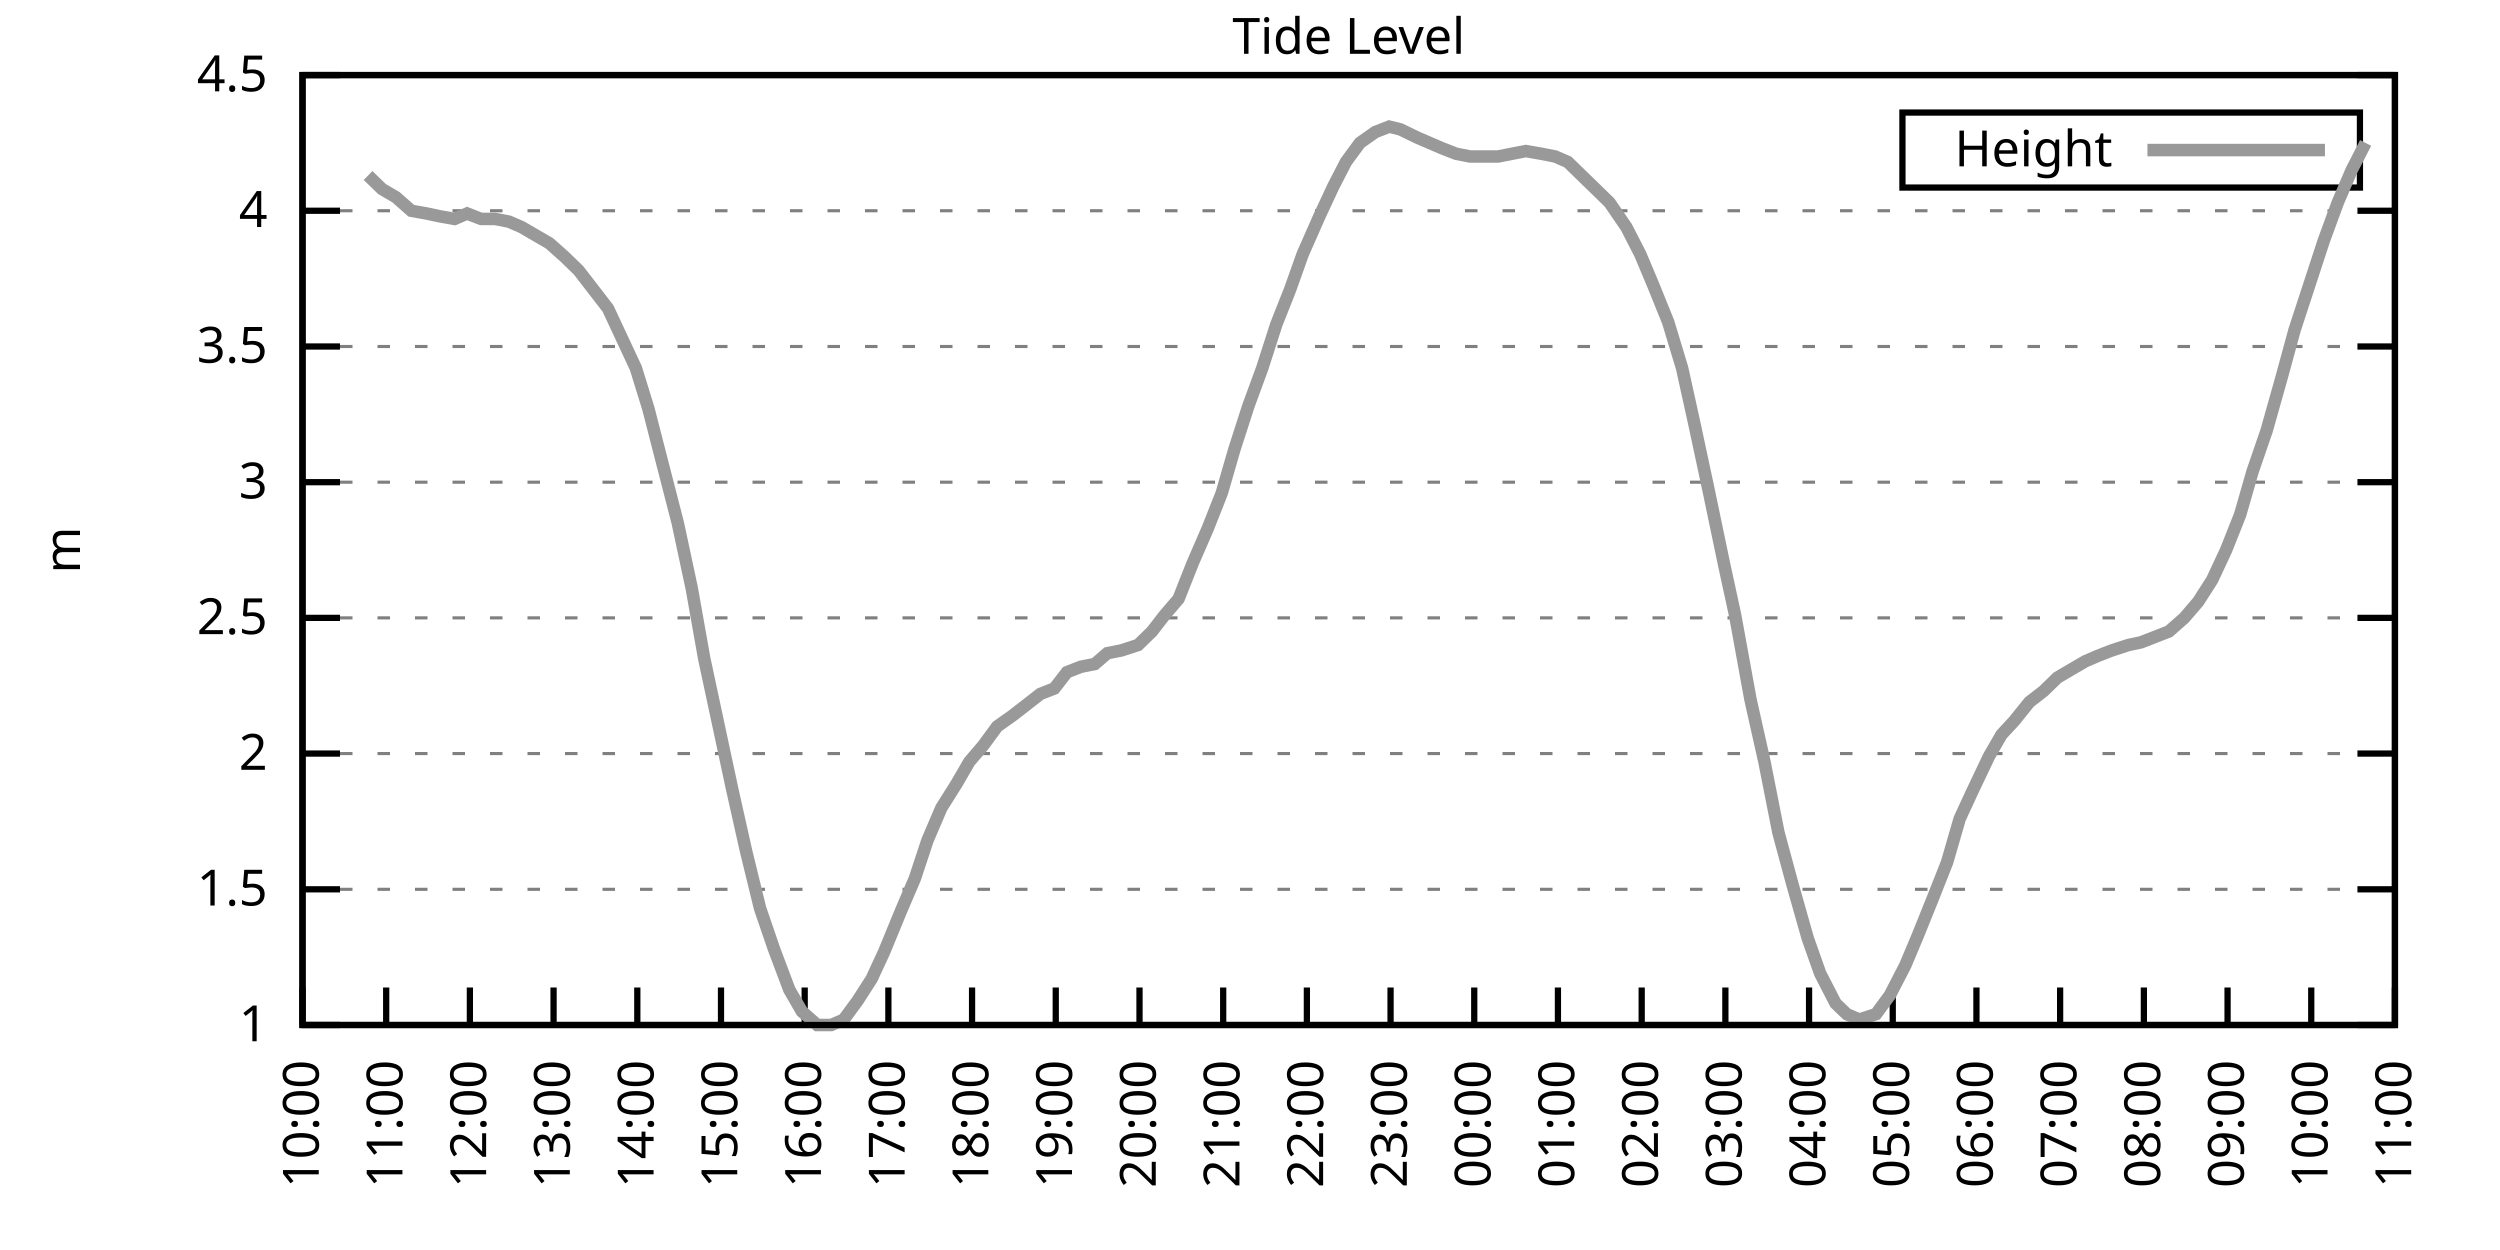
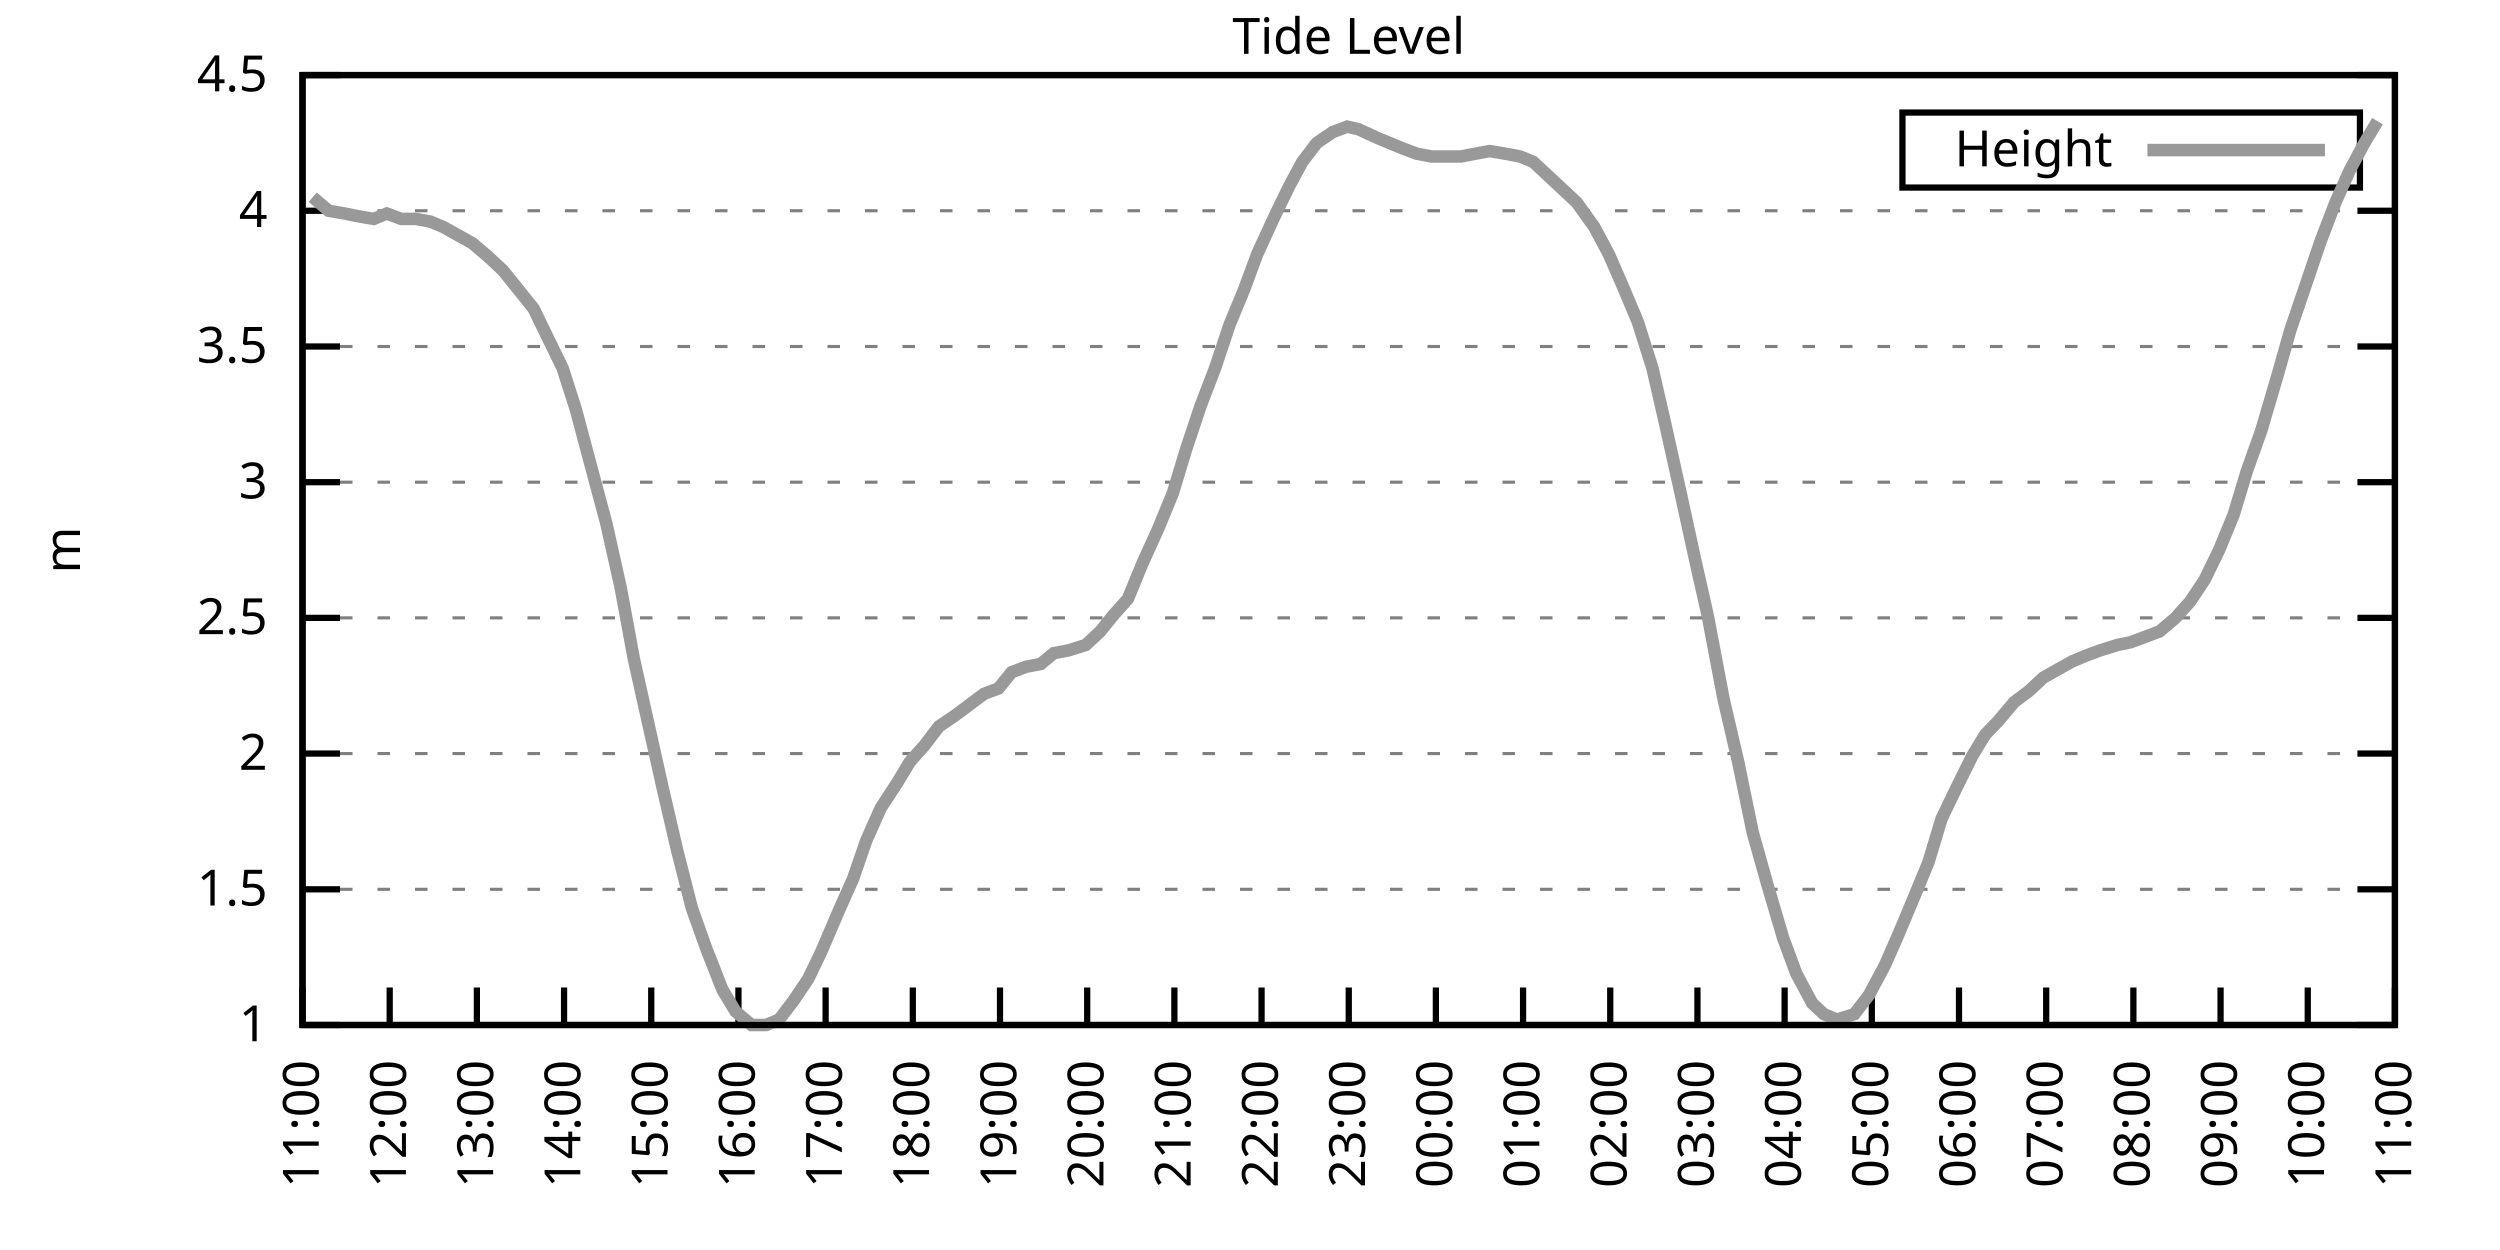
<svg xmlns="http://www.w3.org/2000/svg" xmlns:xlink="http://www.w3.org/1999/xlink" width="400" height="200" viewBox="0 0 400 200">
  <g id="gnuplot_canvas">
    <rect x="0" y="0" width="400" height="200" fill="none" />
    <defs>
      <circle id="gpDot" r="0.5" stroke-width="0.5" stroke="currentColor" />
      <path id="gpPt0" stroke-width="0.333" stroke="currentColor" d="M-1,0 h2 M0,-1 v2" />
      <path id="gpPt1" stroke-width="0.333" stroke="currentColor" d="M-1,-1 L1,1 M1,-1 L-1,1" />
      <path id="gpPt2" stroke-width="0.333" stroke="currentColor" d="M-1,0 L1,0 M0,-1 L0,1 M-1,-1 L1,1 M-1,1 L1,-1" />
      <rect id="gpPt3" stroke-width="0.333" stroke="currentColor" x="-1" y="-1" width="2" height="2" />
      <rect id="gpPt4" stroke-width="0.333" stroke="currentColor" fill="currentColor" x="-1" y="-1" width="2" height="2" />
      <circle id="gpPt5" stroke-width="0.333" stroke="currentColor" cx="0" cy="0" r="1" />
      <use xlink:href="#gpPt5" id="gpPt6" fill="currentColor" stroke="none" />
      <path id="gpPt7" stroke-width="0.333" stroke="currentColor" d="M0,-1.33 L-1.33,0.67 L1.33,0.67 z" />
      <use xlink:href="#gpPt7" id="gpPt8" fill="currentColor" stroke="none" />
      <use xlink:href="#gpPt7" id="gpPt9" stroke="currentColor" transform="rotate(180)" />
      <use xlink:href="#gpPt9" id="gpPt10" fill="currentColor" stroke="none" />
      <use xlink:href="#gpPt3" id="gpPt11" stroke="currentColor" transform="rotate(45)" />
      <use xlink:href="#gpPt11" id="gpPt12" fill="currentColor" stroke="none" />
      <path id="gpPt13" stroke-width="0.333" stroke="currentColor" d="M0,1.330 L1.265,0.411 L0.782,-1.067 L-0.782,-1.076 L-1.265,0.411 z" />
      <use xlink:href="#gpPt13" id="gpPt14" fill="currentColor" stroke="none" />
      <filter id="textbox" filterUnits="objectBoundingBox" x="0" y="0" height="1" width="1">
        <feFlood flood-color="white" flood-opacity="1" result="bgnd" />
        <feComposite in="SourceGraphic" in2="bgnd" operator="atop" />
      </filter>
      <filter id="greybox" filterUnits="objectBoundingBox" x="0" y="0" height="1" width="1">
        <feFlood flood-color="lightgrey" flood-opacity="1" result="grey" />
        <feComposite in="SourceGraphic" in2="grey" operator="atop" />
      </filter>
    </defs>
    <g fill="none" color="white" stroke="currentColor" stroke-width="1.00" stroke-linecap="butt" stroke-linejoin="miter">
</g>
    <g fill="none" color="black" stroke="currentColor" stroke-width="1.00" stroke-linecap="butt" stroke-linejoin="miter">
      <g stroke="none" shape-rendering="crispEdges">
        <polygon fill="rgb(255, 255, 255)" points="48.40,164.00 383.18,164.00 383.18,12.02 48.40,12.02 " />
      </g>
    </g>
    <g fill="none" color="black" stroke="currentColor" stroke-width="1.00" stroke-linecap="butt" stroke-linejoin="miter">
</g>
    <g fill="none" color="black" stroke="black" stroke-width="0.50" stroke-linecap="butt" stroke-linejoin="miter">
</g>
    <g fill="none" color="gray" stroke="currentColor" stroke-width="0.50" stroke-linecap="butt" stroke-linejoin="miter">
      <path stroke="gray" stroke-dasharray="2,4" class="gridline" d="M48.40,164.00 L383.19,164.00  " />
    </g>
    <g fill="none" color="gray" stroke="gray" stroke-width="1.00" stroke-linecap="butt" stroke-linejoin="miter">
</g>
    <g fill="none" color="black" stroke="currentColor" stroke-width="1.00" stroke-linecap="butt" stroke-linejoin="miter">
      <path stroke="black" d="M48.40,164.00 L54.40,164.00 M383.19,164.00 L377.19,164.00  " />
      <g transform="translate(42.80,166.60)" stroke="none" fill="black" font-family="Sans" font-size="8.00" text-anchor="end">
        <text>
          <tspan font-family="Sans"> 1</tspan>
        </text>
      </g>
    </g>
    <g fill="none" color="black" stroke="currentColor" stroke-width="1.00" stroke-linecap="butt" stroke-linejoin="miter">
</g>
    <g fill="none" color="black" stroke="black" stroke-width="0.50" stroke-linecap="butt" stroke-linejoin="miter">
</g>
    <g fill="none" color="gray" stroke="currentColor" stroke-width="0.50" stroke-linecap="butt" stroke-linejoin="miter">
      <path stroke="gray" stroke-dasharray="2,4" class="gridline" d="M48.40,142.29 L383.19,142.29  " />
    </g>
    <g fill="none" color="gray" stroke="gray" stroke-width="1.00" stroke-linecap="butt" stroke-linejoin="miter">
</g>
    <g fill="none" color="black" stroke="currentColor" stroke-width="1.00" stroke-linecap="butt" stroke-linejoin="miter">
      <path stroke="black" d="M48.40,142.29 L54.40,142.29 M383.19,142.29 L377.19,142.29  " />
      <g transform="translate(42.80,144.89)" stroke="none" fill="black" font-family="Sans" font-size="8.00" text-anchor="end">
        <text>
          <tspan font-family="Sans"> 1.5</tspan>
        </text>
      </g>
    </g>
    <g fill="none" color="black" stroke="currentColor" stroke-width="1.00" stroke-linecap="butt" stroke-linejoin="miter">
</g>
    <g fill="none" color="black" stroke="black" stroke-width="0.50" stroke-linecap="butt" stroke-linejoin="miter">
</g>
    <g fill="none" color="gray" stroke="currentColor" stroke-width="0.50" stroke-linecap="butt" stroke-linejoin="miter">
      <path stroke="gray" stroke-dasharray="2,4" class="gridline" d="M48.40,120.57 L383.19,120.57  " />
    </g>
    <g fill="none" color="gray" stroke="gray" stroke-width="1.00" stroke-linecap="butt" stroke-linejoin="miter">
</g>
    <g fill="none" color="black" stroke="currentColor" stroke-width="1.00" stroke-linecap="butt" stroke-linejoin="miter">
      <path stroke="black" d="M48.40,120.57 L54.40,120.57 M383.19,120.57 L377.19,120.57  " />
      <g transform="translate(42.80,123.17)" stroke="none" fill="black" font-family="Sans" font-size="8.00" text-anchor="end">
        <text>
          <tspan font-family="Sans"> 2</tspan>
        </text>
      </g>
    </g>
    <g fill="none" color="black" stroke="currentColor" stroke-width="1.00" stroke-linecap="butt" stroke-linejoin="miter">
</g>
    <g fill="none" color="black" stroke="black" stroke-width="0.50" stroke-linecap="butt" stroke-linejoin="miter">
</g>
    <g fill="none" color="gray" stroke="currentColor" stroke-width="0.50" stroke-linecap="butt" stroke-linejoin="miter">
      <path stroke="gray" stroke-dasharray="2,4" class="gridline" d="M48.40,98.86 L383.19,98.86  " />
    </g>
    <g fill="none" color="gray" stroke="gray" stroke-width="1.00" stroke-linecap="butt" stroke-linejoin="miter">
</g>
    <g fill="none" color="black" stroke="currentColor" stroke-width="1.00" stroke-linecap="butt" stroke-linejoin="miter">
      <path stroke="black" d="M48.40,98.86 L54.40,98.86 M383.19,98.86 L377.19,98.86  " />
      <g transform="translate(42.80,101.46)" stroke="none" fill="black" font-family="Sans" font-size="8.00" text-anchor="end">
        <text>
          <tspan font-family="Sans"> 2.5</tspan>
        </text>
      </g>
    </g>
    <g fill="none" color="black" stroke="currentColor" stroke-width="1.00" stroke-linecap="butt" stroke-linejoin="miter">
</g>
    <g fill="none" color="black" stroke="black" stroke-width="0.50" stroke-linecap="butt" stroke-linejoin="miter">
</g>
    <g fill="none" color="gray" stroke="currentColor" stroke-width="0.50" stroke-linecap="butt" stroke-linejoin="miter">
      <path stroke="gray" stroke-dasharray="2,4" class="gridline" d="M48.40,77.15 L383.19,77.15  " />
    </g>
    <g fill="none" color="gray" stroke="gray" stroke-width="1.00" stroke-linecap="butt" stroke-linejoin="miter">
</g>
    <g fill="none" color="black" stroke="currentColor" stroke-width="1.00" stroke-linecap="butt" stroke-linejoin="miter">
      <path stroke="black" d="M48.40,77.15 L54.40,77.15 M383.19,77.15 L377.19,77.15  " />
      <g transform="translate(42.80,79.75)" stroke="none" fill="black" font-family="Sans" font-size="8.00" text-anchor="end">
        <text>
          <tspan font-family="Sans"> 3</tspan>
        </text>
      </g>
    </g>
    <g fill="none" color="black" stroke="currentColor" stroke-width="1.00" stroke-linecap="butt" stroke-linejoin="miter">
</g>
    <g fill="none" color="black" stroke="black" stroke-width="0.50" stroke-linecap="butt" stroke-linejoin="miter">
</g>
    <g fill="none" color="gray" stroke="currentColor" stroke-width="0.50" stroke-linecap="butt" stroke-linejoin="miter">
      <path stroke="gray" stroke-dasharray="2,4" class="gridline" d="M48.40,55.44 L383.19,55.44  " />
    </g>
    <g fill="none" color="gray" stroke="gray" stroke-width="1.00" stroke-linecap="butt" stroke-linejoin="miter">
</g>
    <g fill="none" color="black" stroke="currentColor" stroke-width="1.00" stroke-linecap="butt" stroke-linejoin="miter">
      <path stroke="black" d="M48.40,55.44 L54.40,55.44 M383.19,55.44 L377.19,55.44  " />
      <g transform="translate(42.80,58.04)" stroke="none" fill="black" font-family="Sans" font-size="8.00" text-anchor="end">
        <text>
          <tspan font-family="Sans"> 3.5</tspan>
        </text>
      </g>
    </g>
    <g fill="none" color="black" stroke="currentColor" stroke-width="1.00" stroke-linecap="butt" stroke-linejoin="miter">
</g>
    <g fill="none" color="black" stroke="black" stroke-width="0.50" stroke-linecap="butt" stroke-linejoin="miter">
</g>
    <g fill="none" color="gray" stroke="currentColor" stroke-width="0.50" stroke-linecap="butt" stroke-linejoin="miter">
      <path stroke="gray" stroke-dasharray="2,4" class="gridline" d="M48.40,33.72 L383.19,33.72  " />
    </g>
    <g fill="none" color="gray" stroke="gray" stroke-width="1.00" stroke-linecap="butt" stroke-linejoin="miter">
</g>
    <g fill="none" color="black" stroke="currentColor" stroke-width="1.00" stroke-linecap="butt" stroke-linejoin="miter">
      <path stroke="black" d="M48.40,33.72 L54.40,33.72 M383.19,33.72 L377.19,33.72  " />
      <g transform="translate(42.80,36.32)" stroke="none" fill="black" font-family="Sans" font-size="8.00" text-anchor="end">
        <text>
          <tspan font-family="Sans"> 4</tspan>
        </text>
      </g>
    </g>
    <g fill="none" color="black" stroke="currentColor" stroke-width="1.00" stroke-linecap="butt" stroke-linejoin="miter">
</g>
    <g fill="none" color="black" stroke="black" stroke-width="0.50" stroke-linecap="butt" stroke-linejoin="miter">
</g>
    <g fill="none" color="gray" stroke="currentColor" stroke-width="0.50" stroke-linecap="butt" stroke-linejoin="miter">
      <path stroke="gray" stroke-dasharray="2,4" class="gridline" d="M48.40,12.01 L383.19,12.01  " />
    </g>
    <g fill="none" color="gray" stroke="gray" stroke-width="1.00" stroke-linecap="butt" stroke-linejoin="miter">
</g>
    <g fill="none" color="black" stroke="currentColor" stroke-width="1.00" stroke-linecap="butt" stroke-linejoin="miter">
      <path stroke="black" d="M48.40,12.01 L54.40,12.01 M383.19,12.01 L377.19,12.01  " />
      <g transform="translate(42.80,14.61)" stroke="none" fill="black" font-family="Sans" font-size="8.00" text-anchor="end">
        <text>
          <tspan font-family="Sans"> 4.5</tspan>
        </text>
      </g>
    </g>
    <g fill="none" color="black" stroke="currentColor" stroke-width="1.00" stroke-linecap="butt" stroke-linejoin="miter">
      <path stroke="black" d="M48.40,164.00 L48.40,158.00  " />
      <g transform="translate(51.00,169.60) rotate(270.00)" stroke="none" fill="black" font-family="Sans" font-size="8.00" text-anchor="end">
        <text>
-           <tspan font-family="Sans">10:00</tspan>
-         </text>
-       </g>
-     </g>
-     <g fill="none" color="black" stroke="currentColor" stroke-width="1.00" stroke-linecap="butt" stroke-linejoin="miter">
-       <path stroke="black" d="M61.79,164.00 L61.79,158.00  " />
-       <g transform="translate(64.39,169.60) rotate(270.00)" stroke="none" fill="black" font-family="Sans" font-size="8.00" text-anchor="end">
-         <text>
          <tspan font-family="Sans">11:00</tspan>
        </text>
      </g>
    </g>
    <g fill="none" color="black" stroke="currentColor" stroke-width="1.00" stroke-linecap="butt" stroke-linejoin="miter">
-       <path stroke="black" d="M75.18,164.00 L75.18,158.00  " />
-       <g transform="translate(77.78,169.60) rotate(270.00)" stroke="none" fill="black" font-family="Sans" font-size="8.00" text-anchor="end">
+       <path stroke="black" d="M62.35,164.00 L62.35,158.00  " />
+       <g transform="translate(64.95,169.60) rotate(270.00)" stroke="none" fill="black" font-family="Sans" font-size="8.00" text-anchor="end">
        <text>
          <tspan font-family="Sans">12:00</tspan>
        </text>
      </g>
    </g>
    <g fill="none" color="black" stroke="currentColor" stroke-width="1.00" stroke-linecap="butt" stroke-linejoin="miter">
-       <path stroke="black" d="M88.57,164.00 L88.57,158.00  " />
-       <g transform="translate(91.17,169.60) rotate(270.00)" stroke="none" fill="black" font-family="Sans" font-size="8.00" text-anchor="end">
+       <path stroke="black" d="M76.30,164.00 L76.30,158.00  " />
+       <g transform="translate(78.90,169.60) rotate(270.00)" stroke="none" fill="black" font-family="Sans" font-size="8.00" text-anchor="end">
        <text>
          <tspan font-family="Sans">13:00</tspan>
        </text>
      </g>
    </g>
    <g fill="none" color="black" stroke="currentColor" stroke-width="1.00" stroke-linecap="butt" stroke-linejoin="miter">
-       <path stroke="black" d="M101.97,164.00 L101.97,158.00  " />
-       <g transform="translate(104.57,169.60) rotate(270.00)" stroke="none" fill="black" font-family="Sans" font-size="8.00" text-anchor="end">
+       <path stroke="black" d="M90.25,164.00 L90.25,158.00  " />
+       <g transform="translate(92.85,169.60) rotate(270.00)" stroke="none" fill="black" font-family="Sans" font-size="8.00" text-anchor="end">
        <text>
          <tspan font-family="Sans">14:00</tspan>
        </text>
      </g>
    </g>
    <g fill="none" color="black" stroke="currentColor" stroke-width="1.00" stroke-linecap="butt" stroke-linejoin="miter">
-       <path stroke="black" d="M115.36,164.00 L115.36,158.00  " />
-       <g transform="translate(117.96,169.60) rotate(270.00)" stroke="none" fill="black" font-family="Sans" font-size="8.00" text-anchor="end">
+       <path stroke="black" d="M104.20,164.00 L104.20,158.00  " />
+       <g transform="translate(106.80,169.60) rotate(270.00)" stroke="none" fill="black" font-family="Sans" font-size="8.00" text-anchor="end">
        <text>
          <tspan font-family="Sans">15:00</tspan>
        </text>
      </g>
    </g>
    <g fill="none" color="black" stroke="currentColor" stroke-width="1.00" stroke-linecap="butt" stroke-linejoin="miter">
-       <path stroke="black" d="M128.75,164.00 L128.75,158.00  " />
-       <g transform="translate(131.35,169.60) rotate(270.00)" stroke="none" fill="black" font-family="Sans" font-size="8.00" text-anchor="end">
+       <path stroke="black" d="M118.15,164.00 L118.15,158.00  " />
+       <g transform="translate(120.75,169.60) rotate(270.00)" stroke="none" fill="black" font-family="Sans" font-size="8.00" text-anchor="end">
        <text>
          <tspan font-family="Sans">16:00</tspan>
        </text>
      </g>
    </g>
    <g fill="none" color="black" stroke="currentColor" stroke-width="1.00" stroke-linecap="butt" stroke-linejoin="miter">
-       <path stroke="black" d="M142.14,164.00 L142.14,158.00  " />
-       <g transform="translate(144.74,169.60) rotate(270.00)" stroke="none" fill="black" font-family="Sans" font-size="8.00" text-anchor="end">
+       <path stroke="black" d="M132.10,164.00 L132.10,158.00  " />
+       <g transform="translate(134.70,169.60) rotate(270.00)" stroke="none" fill="black" font-family="Sans" font-size="8.00" text-anchor="end">
        <text>
          <tspan font-family="Sans">17:00</tspan>
        </text>
      </g>
    </g>
    <g fill="none" color="black" stroke="currentColor" stroke-width="1.00" stroke-linecap="butt" stroke-linejoin="miter">
-       <path stroke="black" d="M155.53,164.00 L155.53,158.00  " />
-       <g transform="translate(158.13,169.60) rotate(270.00)" stroke="none" fill="black" font-family="Sans" font-size="8.00" text-anchor="end">
+       <path stroke="black" d="M146.05,164.00 L146.05,158.00  " />
+       <g transform="translate(148.65,169.60) rotate(270.00)" stroke="none" fill="black" font-family="Sans" font-size="8.00" text-anchor="end">
        <text>
          <tspan font-family="Sans">18:00</tspan>
        </text>
      </g>
    </g>
    <g fill="none" color="black" stroke="currentColor" stroke-width="1.00" stroke-linecap="butt" stroke-linejoin="miter">
-       <path stroke="black" d="M168.92,164.00 L168.92,158.00  " />
-       <g transform="translate(171.52,169.60) rotate(270.00)" stroke="none" fill="black" font-family="Sans" font-size="8.00" text-anchor="end">
+       <path stroke="black" d="M160.00,164.00 L160.00,158.00  " />
+       <g transform="translate(162.60,169.60) rotate(270.00)" stroke="none" fill="black" font-family="Sans" font-size="8.00" text-anchor="end">
        <text>
          <tspan font-family="Sans">19:00</tspan>
        </text>
      </g>
    </g>
    <g fill="none" color="black" stroke="currentColor" stroke-width="1.00" stroke-linecap="butt" stroke-linejoin="miter">
-       <path stroke="black" d="M182.32,164.00 L182.32,158.00  " />
-       <g transform="translate(184.92,169.60) rotate(270.00)" stroke="none" fill="black" font-family="Sans" font-size="8.00" text-anchor="end">
+       <path stroke="black" d="M173.95,164.00 L173.95,158.00  " />
+       <g transform="translate(176.55,169.60) rotate(270.00)" stroke="none" fill="black" font-family="Sans" font-size="8.00" text-anchor="end">
        <text>
          <tspan font-family="Sans">20:00</tspan>
        </text>
      </g>
    </g>
    <g fill="none" color="black" stroke="currentColor" stroke-width="1.00" stroke-linecap="butt" stroke-linejoin="miter">
-       <path stroke="black" d="M195.71,164.00 L195.71,158.00  " />
-       <g transform="translate(198.31,169.60) rotate(270.00)" stroke="none" fill="black" font-family="Sans" font-size="8.00" text-anchor="end">
+       <path stroke="black" d="M187.90,164.00 L187.90,158.00  " />
+       <g transform="translate(190.50,169.60) rotate(270.00)" stroke="none" fill="black" font-family="Sans" font-size="8.00" text-anchor="end">
        <text>
          <tspan font-family="Sans">21:00</tspan>
        </text>
      </g>
    </g>
    <g fill="none" color="black" stroke="currentColor" stroke-width="1.00" stroke-linecap="butt" stroke-linejoin="miter">
-       <path stroke="black" d="M209.10,164.00 L209.10,158.00  " />
-       <g transform="translate(211.70,169.60) rotate(270.00)" stroke="none" fill="black" font-family="Sans" font-size="8.00" text-anchor="end">
+       <path stroke="black" d="M201.85,164.00 L201.85,158.00  " />
+       <g transform="translate(204.45,169.60) rotate(270.00)" stroke="none" fill="black" font-family="Sans" font-size="8.00" text-anchor="end">
        <text>
          <tspan font-family="Sans">22:00</tspan>
        </text>
      </g>
    </g>
    <g fill="none" color="black" stroke="currentColor" stroke-width="1.00" stroke-linecap="butt" stroke-linejoin="miter">
-       <path stroke="black" d="M222.49,164.00 L222.49,158.00  " />
-       <g transform="translate(225.09,169.60) rotate(270.00)" stroke="none" fill="black" font-family="Sans" font-size="8.00" text-anchor="end">
+       <path stroke="black" d="M215.80,164.00 L215.80,158.00  " />
+       <g transform="translate(218.40,169.60) rotate(270.00)" stroke="none" fill="black" font-family="Sans" font-size="8.00" text-anchor="end">
        <text>
          <tspan font-family="Sans">23:00</tspan>
        </text>
      </g>
    </g>
    <g fill="none" color="black" stroke="currentColor" stroke-width="1.00" stroke-linecap="butt" stroke-linejoin="miter">
-       <path stroke="black" d="M235.88,164.00 L235.88,158.00  " />
-       <g transform="translate(238.48,169.60) rotate(270.00)" stroke="none" fill="black" font-family="Sans" font-size="8.00" text-anchor="end">
+       <path stroke="black" d="M229.74,164.00 L229.74,158.00  " />
+       <g transform="translate(232.34,169.60) rotate(270.00)" stroke="none" fill="black" font-family="Sans" font-size="8.00" text-anchor="end">
        <text>
          <tspan font-family="Sans">00:00</tspan>
        </text>
      </g>
    </g>
    <g fill="none" color="black" stroke="currentColor" stroke-width="1.00" stroke-linecap="butt" stroke-linejoin="miter">
-       <path stroke="black" d="M249.27,164.00 L249.27,158.00  " />
-       <g transform="translate(251.87,169.60) rotate(270.00)" stroke="none" fill="black" font-family="Sans" font-size="8.00" text-anchor="end">
+       <path stroke="black" d="M243.69,164.00 L243.69,158.00  " />
+       <g transform="translate(246.29,169.60) rotate(270.00)" stroke="none" fill="black" font-family="Sans" font-size="8.00" text-anchor="end">
        <text>
          <tspan font-family="Sans">01:00</tspan>
        </text>
      </g>
    </g>
    <g fill="none" color="black" stroke="currentColor" stroke-width="1.00" stroke-linecap="butt" stroke-linejoin="miter">
-       <path stroke="black" d="M262.67,164.00 L262.67,158.00  " />
-       <g transform="translate(265.27,169.60) rotate(270.00)" stroke="none" fill="black" font-family="Sans" font-size="8.00" text-anchor="end">
+       <path stroke="black" d="M257.64,164.00 L257.64,158.00  " />
+       <g transform="translate(260.24,169.60) rotate(270.00)" stroke="none" fill="black" font-family="Sans" font-size="8.00" text-anchor="end">
        <text>
          <tspan font-family="Sans">02:00</tspan>
        </text>
      </g>
    </g>
    <g fill="none" color="black" stroke="currentColor" stroke-width="1.00" stroke-linecap="butt" stroke-linejoin="miter">
-       <path stroke="black" d="M276.06,164.00 L276.06,158.00  " />
-       <g transform="translate(278.66,169.60) rotate(270.00)" stroke="none" fill="black" font-family="Sans" font-size="8.00" text-anchor="end">
+       <path stroke="black" d="M271.59,164.00 L271.59,158.00  " />
+       <g transform="translate(274.19,169.60) rotate(270.00)" stroke="none" fill="black" font-family="Sans" font-size="8.00" text-anchor="end">
        <text>
          <tspan font-family="Sans">03:00</tspan>
        </text>
      </g>
    </g>
    <g fill="none" color="black" stroke="currentColor" stroke-width="1.00" stroke-linecap="butt" stroke-linejoin="miter">
-       <path stroke="black" d="M289.45,164.00 L289.45,158.00  " />
-       <g transform="translate(292.05,169.60) rotate(270.00)" stroke="none" fill="black" font-family="Sans" font-size="8.00" text-anchor="end">
+       <path stroke="black" d="M285.54,164.00 L285.54,158.00  " />
+       <g transform="translate(288.14,169.60) rotate(270.00)" stroke="none" fill="black" font-family="Sans" font-size="8.00" text-anchor="end">
        <text>
          <tspan font-family="Sans">04:00</tspan>
        </text>
      </g>
    </g>
    <g fill="none" color="black" stroke="currentColor" stroke-width="1.00" stroke-linecap="butt" stroke-linejoin="miter">
-       <path stroke="black" d="M302.84,164.00 L302.84,158.00  " />
-       <g transform="translate(305.44,169.60) rotate(270.00)" stroke="none" fill="black" font-family="Sans" font-size="8.00" text-anchor="end">
+       <path stroke="black" d="M299.49,164.00 L299.49,158.00  " />
+       <g transform="translate(302.09,169.60) rotate(270.00)" stroke="none" fill="black" font-family="Sans" font-size="8.00" text-anchor="end">
        <text>
          <tspan font-family="Sans">05:00</tspan>
        </text>
      </g>
    </g>
    <g fill="none" color="black" stroke="currentColor" stroke-width="1.00" stroke-linecap="butt" stroke-linejoin="miter">
-       <path stroke="black" d="M316.23,164.00 L316.23,158.00  " />
-       <g transform="translate(318.83,169.60) rotate(270.00)" stroke="none" fill="black" font-family="Sans" font-size="8.00" text-anchor="end">
+       <path stroke="black" d="M313.44,164.00 L313.44,158.00  " />
+       <g transform="translate(316.04,169.60) rotate(270.00)" stroke="none" fill="black" font-family="Sans" font-size="8.00" text-anchor="end">
        <text>
          <tspan font-family="Sans">06:00</tspan>
        </text>
      </g>
    </g>
    <g fill="none" color="black" stroke="currentColor" stroke-width="1.00" stroke-linecap="butt" stroke-linejoin="miter">
-       <path stroke="black" d="M329.62,164.00 L329.62,158.00  " />
-       <g transform="translate(332.22,169.60) rotate(270.00)" stroke="none" fill="black" font-family="Sans" font-size="8.00" text-anchor="end">
+       <path stroke="black" d="M327.39,164.00 L327.39,158.00  " />
+       <g transform="translate(329.99,169.60) rotate(270.00)" stroke="none" fill="black" font-family="Sans" font-size="8.00" text-anchor="end">
        <text>
          <tspan font-family="Sans">07:00</tspan>
        </text>
      </g>
    </g>
    <g fill="none" color="black" stroke="currentColor" stroke-width="1.00" stroke-linecap="butt" stroke-linejoin="miter">
-       <path stroke="black" d="M343.02,164.00 L343.02,158.00  " />
-       <g transform="translate(345.62,169.60) rotate(270.00)" stroke="none" fill="black" font-family="Sans" font-size="8.00" text-anchor="end">
+       <path stroke="black" d="M341.34,164.00 L341.34,158.00  " />
+       <g transform="translate(343.94,169.60) rotate(270.00)" stroke="none" fill="black" font-family="Sans" font-size="8.00" text-anchor="end">
        <text>
          <tspan font-family="Sans">08:00</tspan>
        </text>
      </g>
    </g>
    <g fill="none" color="black" stroke="currentColor" stroke-width="1.00" stroke-linecap="butt" stroke-linejoin="miter">
-       <path stroke="black" d="M356.41,164.00 L356.41,158.00  " />
-       <g transform="translate(359.01,169.60) rotate(270.00)" stroke="none" fill="black" font-family="Sans" font-size="8.00" text-anchor="end">
+       <path stroke="black" d="M355.29,164.00 L355.29,158.00  " />
+       <g transform="translate(357.89,169.60) rotate(270.00)" stroke="none" fill="black" font-family="Sans" font-size="8.00" text-anchor="end">
        <text>
          <tspan font-family="Sans">09:00</tspan>
        </text>
      </g>
    </g>
    <g fill="none" color="black" stroke="currentColor" stroke-width="1.00" stroke-linecap="butt" stroke-linejoin="miter">
-       <path stroke="black" d="M369.80,164.00 L369.80,158.00  " />
-       <g transform="translate(372.40,169.60) rotate(270.00)" stroke="none" fill="black" font-family="Sans" font-size="8.00" text-anchor="end">
+       <path stroke="black" d="M369.24,164.00 L369.24,158.00  " />
+       <g transform="translate(371.84,169.60) rotate(270.00)" stroke="none" fill="black" font-family="Sans" font-size="8.00" text-anchor="end">
        <text>
          <tspan font-family="Sans">10:00</tspan>
        </text>
      </g>
    </g>
    <g fill="none" color="black" stroke="currentColor" stroke-width="1.00" stroke-linecap="butt" stroke-linejoin="miter">
      <path stroke="black" d="M383.19,164.00 L383.19,158.00  " />
      <g transform="translate(385.79,169.60) rotate(270.00)" stroke="none" fill="black" font-family="Sans" font-size="8.00" text-anchor="end">
        <text>
          <tspan font-family="Sans">11:00</tspan>
        </text>
      </g>
    </g>
    <g fill="none" color="black" stroke="currentColor" stroke-width="1.00" stroke-linecap="butt" stroke-linejoin="miter">
</g>
    <g fill="none" color="black" stroke="currentColor" stroke-width="1.00" stroke-linecap="butt" stroke-linejoin="miter">
      <path stroke="black" d="M48.40,12.01 L48.40,164.00 L383.19,164.00 L383.19,12.01 L48.40,12.01 Z  " />
    </g>
    <g fill="none" color="black" stroke="currentColor" stroke-width="1.00" stroke-linecap="butt" stroke-linejoin="miter">
</g>
    <g fill="none" color="black" stroke="currentColor" stroke-width="1.00" stroke-linecap="butt" stroke-linejoin="miter">
      <path stroke="black" d="M304.39,30.01 L304.39,18.01 L377.59,18.01 L377.59,30.01 L304.39,30.01 Z  " />
    </g>
    <g id="Tide_level_plot_1">
      <g fill="none" color="white" stroke="black" stroke-width="2.00" stroke-linecap="butt" stroke-linejoin="miter">
</g>
      <g fill="none" color="black" stroke="currentColor" stroke-width="2.00" stroke-linecap="butt" stroke-linejoin="miter">
        <g transform="translate(337.99,26.61)" stroke="none" fill="black" font-family="Sans" font-size="8.00" text-anchor="end">
          <text>
            <tspan font-family="Sans">Height</tspan>
          </text>
        </g>
      </g>
      <g fill="none" color="black" stroke="currentColor" stroke-width="2.00" stroke-linecap="butt" stroke-linejoin="miter">
-         <path stroke="rgb(153, 153, 153)" d="M343.59,24.01 L371.99,24.01 M58.89,28.08 L61.12,30.25 L63.35,31.55 L65.81,33.72 L68.26,34.16 L70.27,34.59   L72.73,35.03 L74.74,34.16 L76.97,35.03 L79.20,35.03 L81.43,35.46 L83.44,36.33 L85.67,37.63 L87.91,38.93   L90.36,41.11 L92.59,43.28 L94.60,45.88 L97.28,49.36 L99.51,54.13 L101.74,58.91 L103.75,65.42 L105.98,74.11   L108.44,83.66 L110.67,94.08 L112.68,105.38 L114.91,115.80 L117.14,126.22 L119.38,136.21 L121.61,145.33 L123.84,151.84   L126.29,158.35 L128.30,161.83 L130.76,164.00 L132.99,164.00 L135.00,163.13 L137.23,160.09 L139.46,156.62 L141.47,152.28   L144.15,145.76 L146.38,140.55 L148.39,134.47 L150.62,129.26 L153.08,125.35 L155.09,121.88 L157.32,119.27 L159.55,116.23   L162.01,114.49 L164.24,112.76 L166.47,111.02 L168.70,110.15 L170.71,107.55 L172.94,106.68 L175.17,106.24 L177.18,104.51   L179.41,104.07 L182.09,103.20 L184.32,101.03 L186.33,98.43 L188.57,95.82 L190.80,90.18 L193.25,84.53 L195.48,78.89   L197.49,71.94 L199.73,64.99 L201.96,58.91 L204.19,51.96 L206.42,46.32 L208.43,40.67 L211.11,34.59 L213.34,29.81   L215.35,25.91 L217.58,22.87 L220.04,21.13 L222.27,20.26 L224.05,20.70 L226.73,22.00 L228.74,22.87 L230.75,23.73   L232.98,24.60 L235.21,25.04 L237.44,25.04 L239.68,25.04 L241.91,24.60 L244.14,24.17 L246.60,24.60 L248.83,25.04   L250.84,25.91 L253.07,28.08 L255.75,30.68 L257.53,32.42 L260.21,36.33 L262.44,40.67 L264.45,45.45 L266.91,51.53   L269.14,58.91 L271.15,68.03 L273.38,78.45 L275.83,90.18 L277.62,98.43 L280.07,111.89 L282.31,121.88 L284.54,133.17   L286.77,141.42 L289.23,150.10 L291.23,155.75 L293.69,160.53 L295.48,162.26 L297.48,163.13 L300.16,162.26 L302.39,159.22   L304.85,154.45 L306.86,149.67 L309.31,143.59 L311.54,137.94 L313.55,131.00 L315.56,126.65 L318.24,121.01 L320.25,117.53   L322.26,115.36 L324.71,112.32 L326.95,110.59 L329.18,108.42 L331.41,107.11 L333.64,105.81 L335.65,104.94 L337.88,104.07   L340.56,103.20 L342.57,102.77 L344.80,101.90 L347.03,101.03 L349.49,98.86 L351.72,96.26 L353.95,92.78 L356.18,88.00   L358.42,82.36 L360.42,75.41 L362.66,68.90 L365.11,60.21 L367.12,52.83 L371.81,38.50 L374.04,32.42 L376.27,27.21   L378.50,22.87  " />
+         <path stroke="rgb(153, 153, 153)" d="M343.59,24.01 L371.99,24.01 M50.03,31.55 L52.58,33.72 L55.14,34.16 L57.23,34.59 L59.79,35.03 L61.88,34.16   L64.21,35.03 L66.53,35.03 L68.86,35.46 L70.95,36.33 L73.28,37.63 L75.60,38.93 L78.16,41.11 L80.48,43.28   L82.58,45.88 L85.37,49.36 L87.69,54.13 L90.02,58.91 L92.11,65.42 L94.43,74.11 L96.99,83.66 L99.32,94.08   L101.41,105.38 L103.73,115.80 L106.06,126.22 L108.38,136.21 L110.71,145.33 L113.03,151.84 L115.59,158.35 L117.68,161.83   L120.24,164.00 L122.57,164.00 L124.66,163.13 L126.98,160.09 L129.31,156.62 L131.40,152.28 L134.19,145.76 L136.51,140.55   L138.61,134.47 L140.93,129.26 L143.49,125.35 L145.58,121.88 L147.91,119.27 L150.23,116.23 L152.79,114.49 L155.11,112.76   L157.44,111.02 L159.76,110.15 L161.86,107.55 L164.18,106.68 L166.51,106.24 L168.60,104.51 L170.92,104.07 L173.71,103.20   L176.04,101.03 L178.13,98.43 L180.46,95.82 L182.78,90.18 L185.34,84.53 L187.66,78.89 L189.76,71.94 L192.08,64.99   L194.41,58.91 L196.73,51.96 L199.06,46.32 L201.15,40.67 L203.94,34.59 L206.26,29.81 L208.36,25.91 L210.68,22.87   L213.24,21.13 L215.56,20.26 L217.42,20.70 L220.21,22.00 L222.30,22.87 L224.40,23.73 L226.72,24.60 L229.05,25.04   L231.37,25.04 L233.70,25.04 L236.02,24.60 L238.35,24.17 L240.90,24.60 L243.23,25.04 L245.32,25.91 L247.65,28.08   L250.44,30.68 L252.30,32.42 L255.09,36.33 L257.41,40.67 L259.50,45.45 L262.06,51.53 L264.39,58.91 L266.48,68.03   L268.80,78.45 L271.36,90.18 L273.22,98.43 L275.78,111.89 L278.10,121.88 L280.43,133.17 L282.75,141.42 L285.31,150.10   L287.40,155.75 L289.96,160.53 L291.82,162.26 L293.91,163.13 L296.70,162.26 L299.03,159.22 L301.58,154.45 L303.68,149.67   L306.23,143.59 L308.56,137.94 L310.65,131.00 L312.74,126.65 L315.53,121.01 L317.63,117.53 L319.72,115.36 L322.28,112.32   L324.60,110.59 L326.93,108.42 L329.25,107.11 L331.58,105.81 L333.67,104.94 L335.99,104.07 L338.78,103.20 L340.88,102.77   L343.20,101.90 L345.53,101.03 L348.08,98.86 L350.41,96.26 L352.73,92.78 L355.06,88.00 L357.38,82.36 L359.48,75.41   L361.80,68.90 L364.36,60.21 L366.45,52.83 L371.33,38.50 L373.66,32.42 L375.98,27.21 L378.31,22.87 L380.40,19.39    " />
      </g>
    </g>
    <g fill="none" color="black" stroke="currentColor" stroke-width="2.00" stroke-linecap="butt" stroke-linejoin="miter">
</g>
    <g fill="none" color="black" stroke="black" stroke-width="1.00" stroke-linecap="butt" stroke-linejoin="miter">
</g>
    <g fill="none" color="black" stroke="currentColor" stroke-width="1.00" stroke-linecap="butt" stroke-linejoin="miter">
      <path stroke="black" d="M48.40,12.01 L48.40,164.00 L383.19,164.00 L383.19,12.01 L48.40,12.01 Z  " />
      <g transform="translate(12.80,88.01) rotate(270.00)" stroke="none" fill="black" font-family="Sans" font-size="8.00" text-anchor="middle">
        <text>
          <tspan font-family="Sans">m</tspan>
        </text>
      </g>
    </g>
    <g fill="none" color="black" stroke="currentColor" stroke-width="1.00" stroke-linecap="butt" stroke-linejoin="miter">
</g>
    <g fill="none" color="black" stroke="currentColor" stroke-width="1.00" stroke-linecap="butt" stroke-linejoin="miter">
      <g transform="translate(215.79,8.61)" stroke="none" fill="black" font-family="Sans" font-size="8.00" text-anchor="middle">
        <text>
          <tspan font-family="Sans">Tide Level</tspan>
        </text>
      </g>
    </g>
    <g fill="none" color="black" stroke="currentColor" stroke-width="1.00" stroke-linecap="butt" stroke-linejoin="miter">
</g>
  </g>
</svg>
